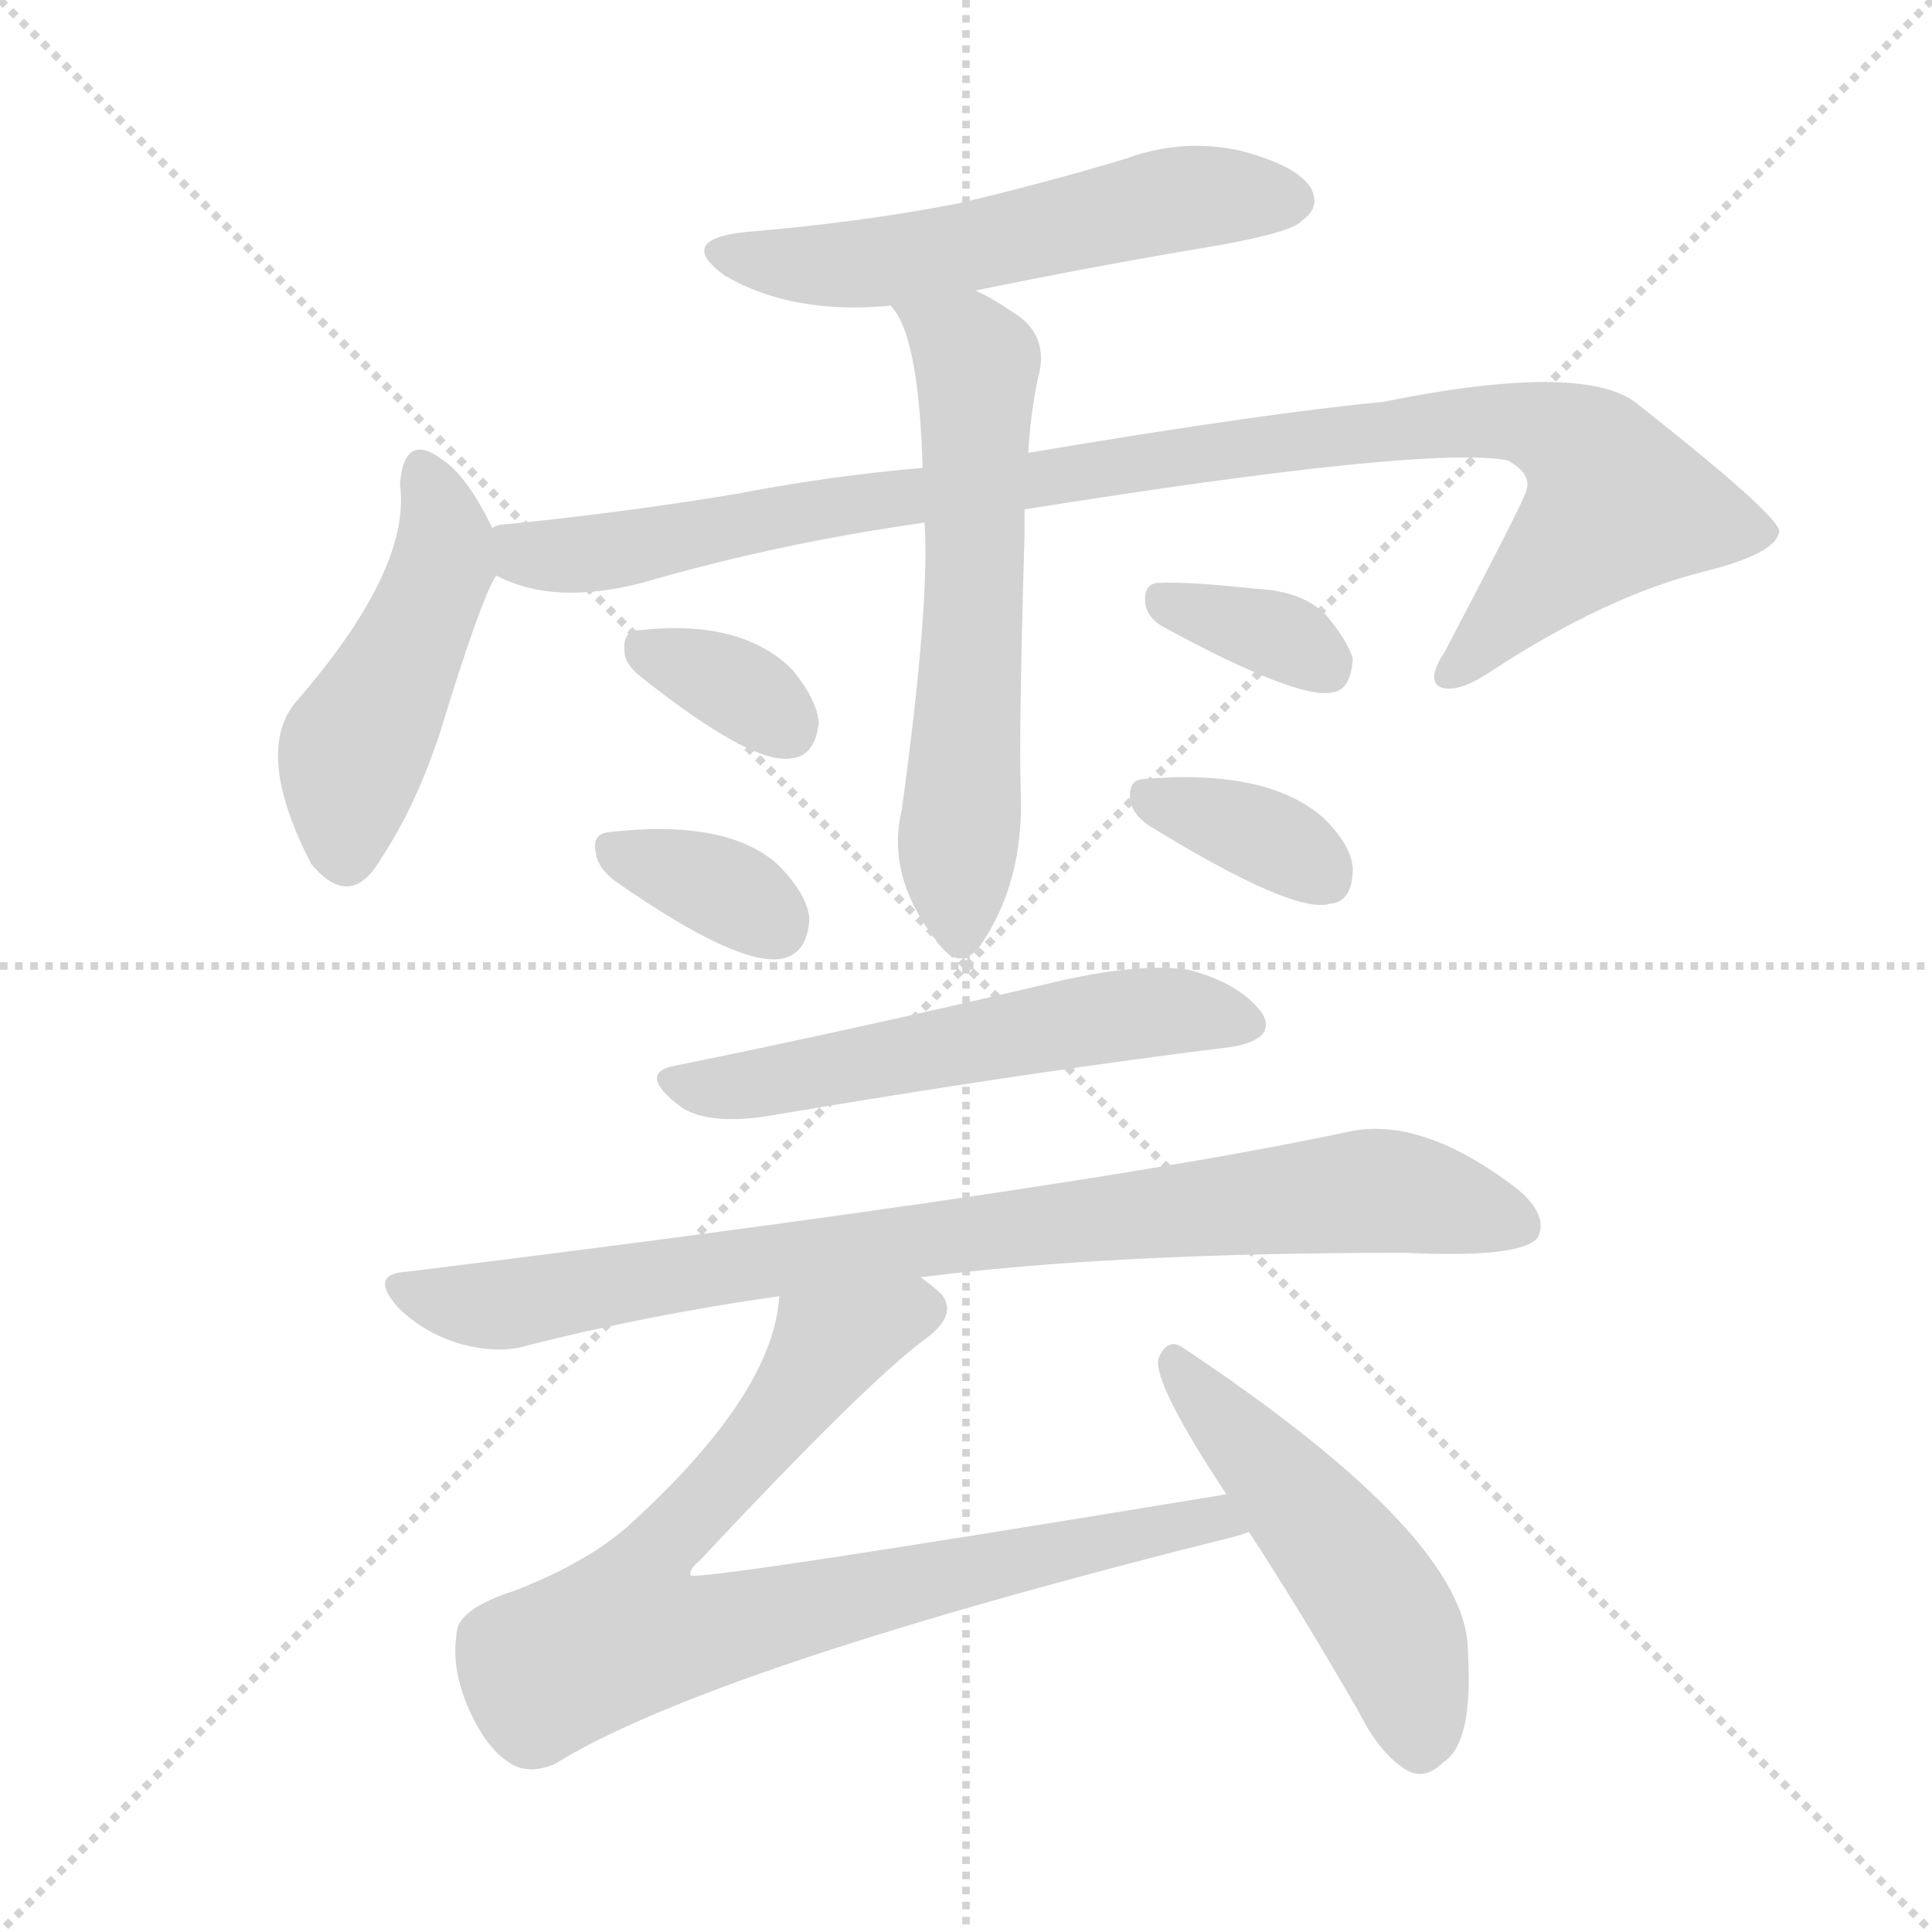
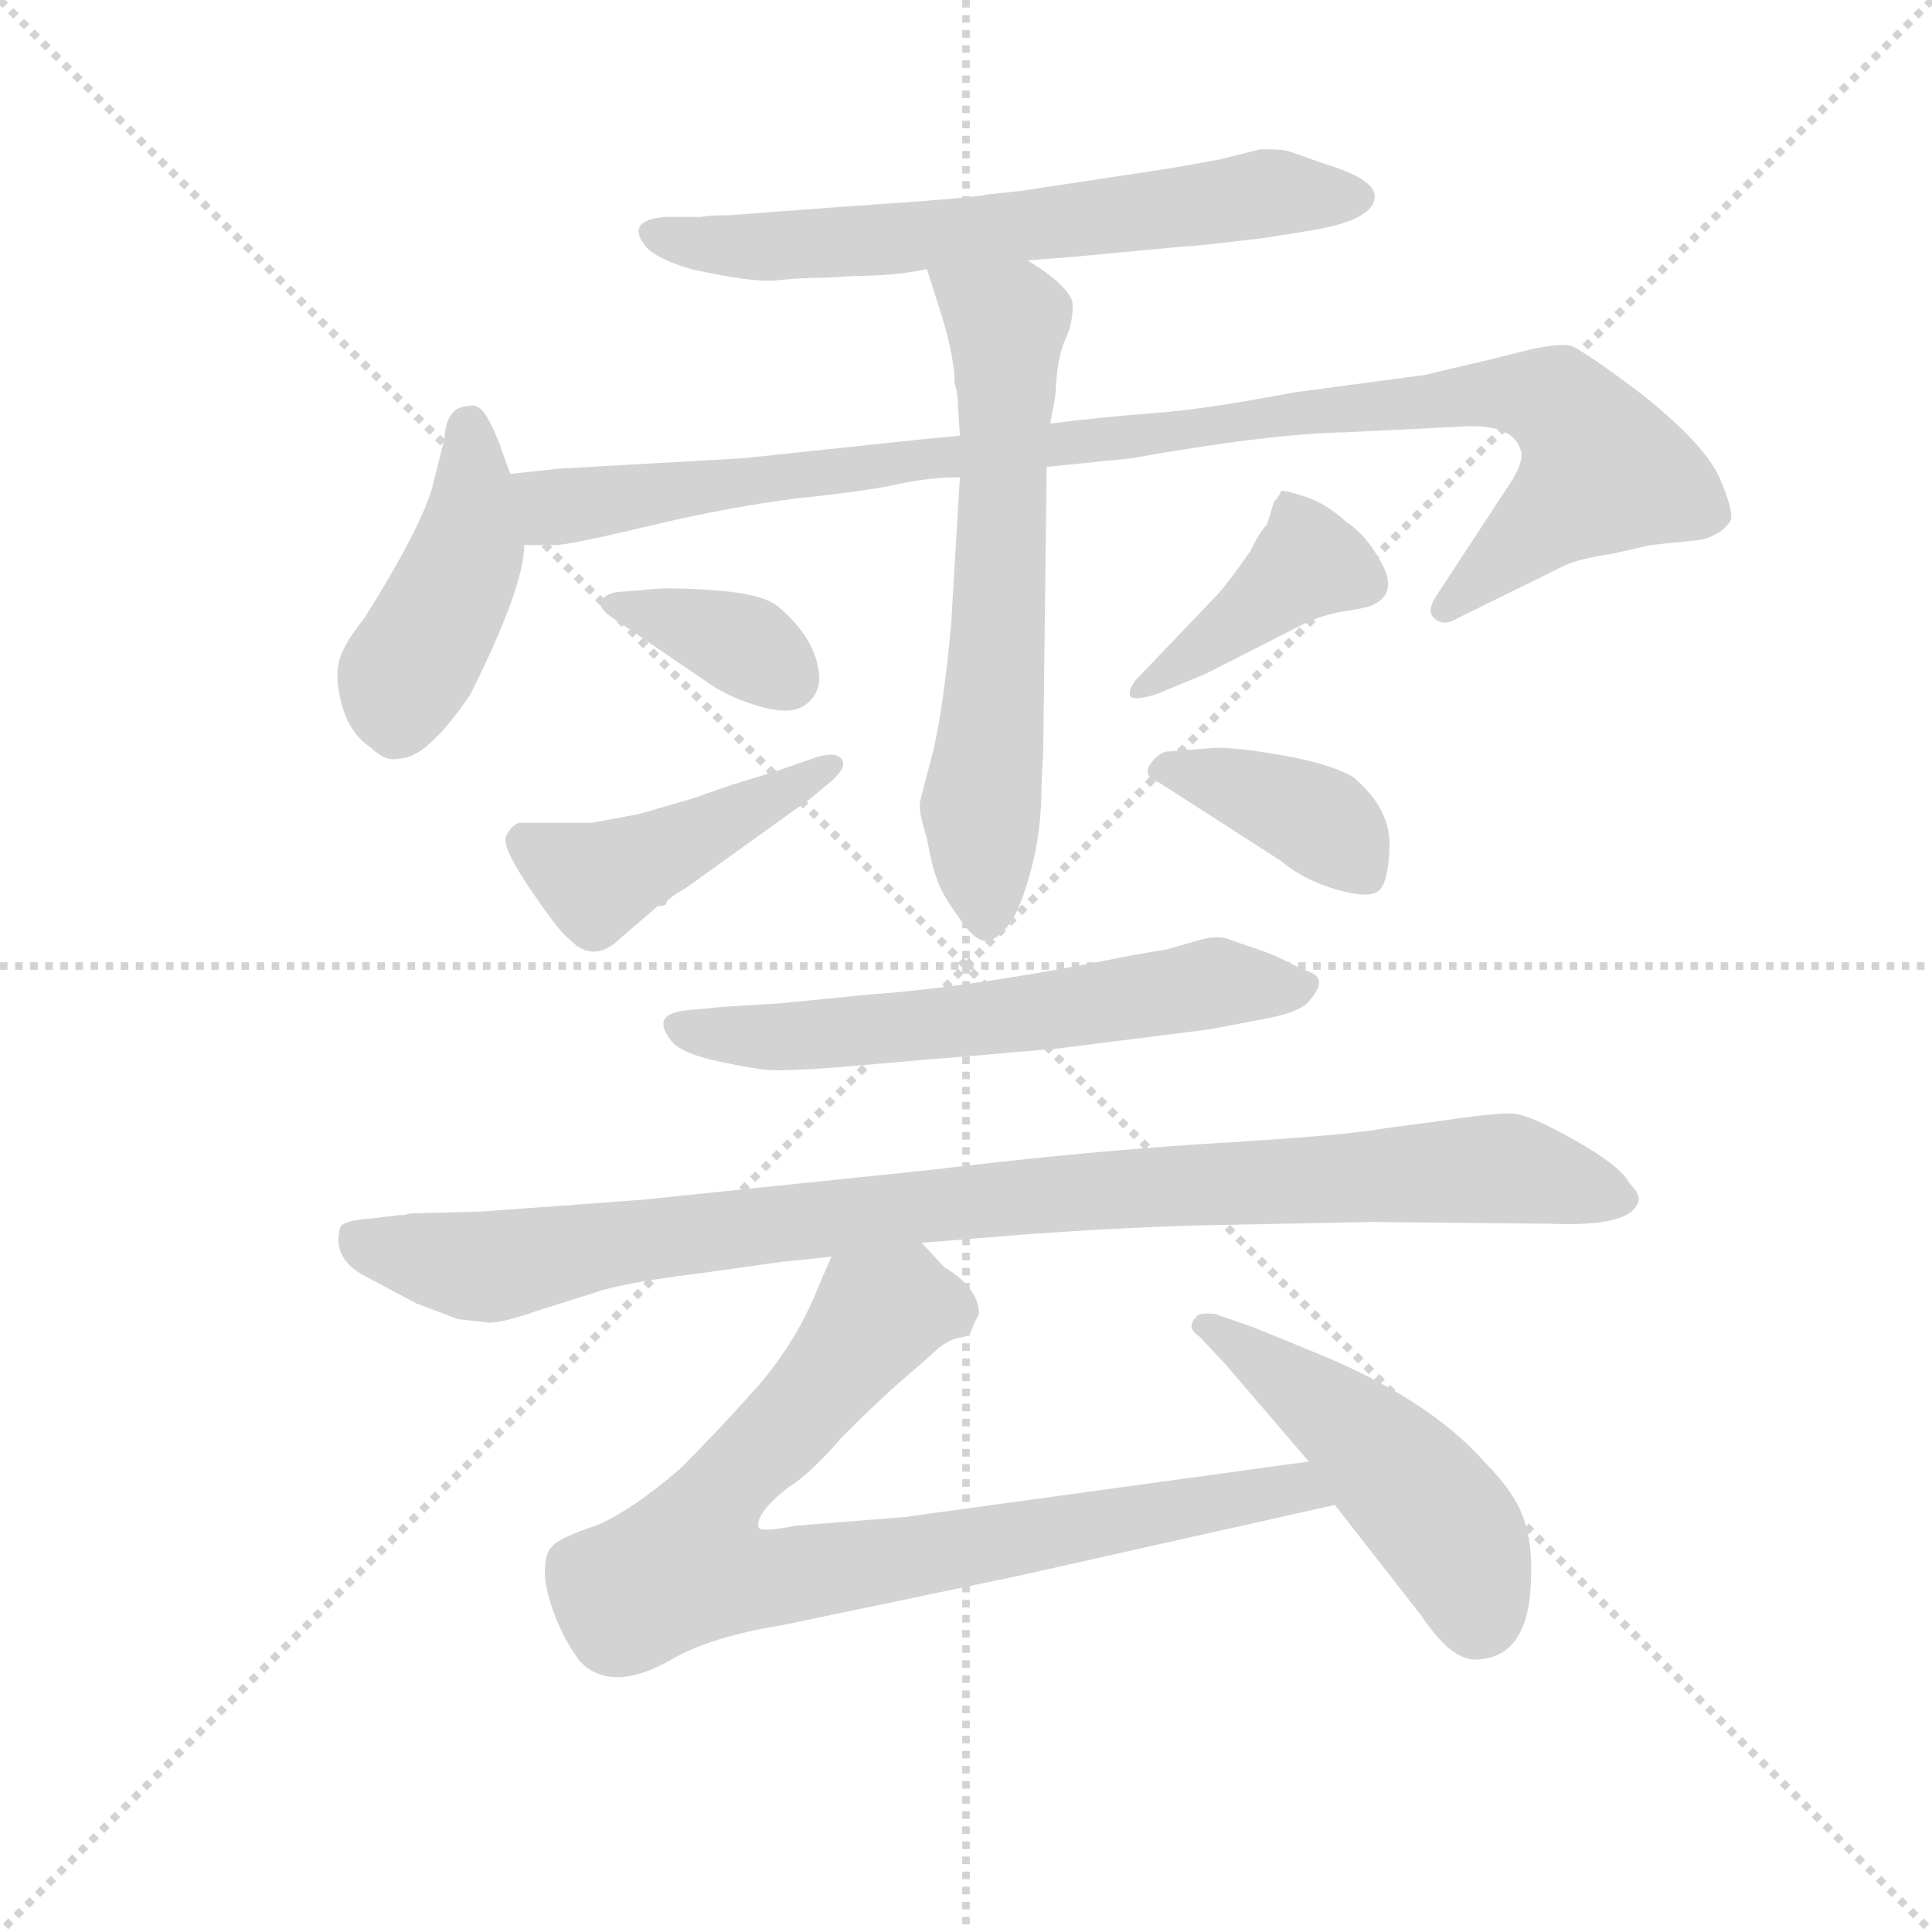
<svg xmlns="http://www.w3.org/2000/svg" version="1.1" viewBox="0 0 1024 1024">
  <g stroke="lightgray" stroke-dasharray="1,1" stroke-width="1" transform="scale(4, 4)">
    <line x1="0" y1="0" x2="256" y2="256" />
    <line x1="256" y1="0" x2="0" y2="256" />
    <line x1="128" y1="0" x2="128" y2="256" />
    <line x1="0" y1="128" x2="256" y2="128" />
  </g>
-   <g transform="scale(1, -1) translate(0, -900)">
+   <g transform="scale(0.92, -0.92) translate(60, -830)">
    <style type="text/css">
      
        @keyframes keyframes0 {
          from {
            stroke: blue;
-             stroke-dashoffset: 557;
-             stroke-width: 128;
-           }
-           64% {
+             stroke-dashoffset: 664;
+             stroke-width: 128;
+           }
+           68% {
            animation-timing-function: step-end;
            stroke: blue;
            stroke-dashoffset: 0;
            stroke-width: 128;
          }
          to {
            stroke: black;
            stroke-width: 1024;
          }
        }
        #make-me-a-hanzi-animation-0 {
-           animation: keyframes0 0.703s both;
+           animation: keyframes0 0.79s both;
          animation-delay: 0s;
          animation-timing-function: linear;
        }
      
        @keyframes keyframes1 {
          from {
            stroke: blue;
-             stroke-dashoffset: 468;
+             stroke-dashoffset: 441;
+             stroke-width: 128;
+           }
+           59% {
+             animation-timing-function: step-end;
+             stroke: blue;
+             stroke-dashoffset: 0;
+             stroke-width: 128;
+           }
+           to {
+             stroke: black;
+             stroke-width: 1024;
+           }
+         }
+         #make-me-a-hanzi-animation-1 {
+           animation: keyframes1 0.609s both;
+           animation-delay: 0.79s;
+           animation-timing-function: linear;
+         }
+       
+         @keyframes keyframes2 {
+           from {
+             stroke: blue;
+             stroke-dashoffset: 1026;
+             stroke-width: 128;
+           }
+           77% {
+             animation-timing-function: step-end;
+             stroke: blue;
+             stroke-dashoffset: 0;
+             stroke-width: 128;
+           }
+           to {
+             stroke: black;
+             stroke-width: 1024;
+           }
+         }
+         #make-me-a-hanzi-animation-2 {
+           animation: keyframes2 1.085s both;
+           animation-delay: 1.399s;
+           animation-timing-function: linear;
+         }
+       
+         @keyframes keyframes3 {
+           from {
+             stroke: blue;
+             stroke-dashoffset: 649;
+             stroke-width: 128;
+           }
+           68% {
+             animation-timing-function: step-end;
+             stroke: blue;
+             stroke-dashoffset: 0;
+             stroke-width: 128;
+           }
+           to {
+             stroke: black;
+             stroke-width: 1024;
+           }
+         }
+         #make-me-a-hanzi-animation-3 {
+           animation: keyframes3 0.778s both;
+           animation-delay: 2.484s;
+           animation-timing-function: linear;
+         }
+       
+         @keyframes keyframes4 {
+           from {
+             stroke: blue;
+             stroke-dashoffset: 365;
+             stroke-width: 128;
+           }
+           54% {
+             animation-timing-function: step-end;
+             stroke: blue;
+             stroke-dashoffset: 0;
+             stroke-width: 128;
+           }
+           to {
+             stroke: black;
+             stroke-width: 1024;
+           }
+         }
+         #make-me-a-hanzi-animation-4 {
+           animation: keyframes4 0.547s both;
+           animation-delay: 3.262s;
+           animation-timing-function: linear;
+         }
+       
+         @keyframes keyframes5 {
+           from {
+             stroke: blue;
+             stroke-dashoffset: 453;
            stroke-width: 128;
          }
          60% {
            animation-timing-function: step-end;
            stroke: blue;
            stroke-dashoffset: 0;
            stroke-width: 128;
          }
          to {
            stroke: black;
            stroke-width: 1024;
          }
        }
-         #make-me-a-hanzi-animation-1 {
-           animation: keyframes1 0.631s both;
-           animation-delay: 0.703s;
-           animation-timing-function: linear;
-         }
-       
-         @keyframes keyframes2 {
-           from {
-             stroke: blue;
-             stroke-dashoffset: 1001;
-             stroke-width: 128;
-           }
-           77% {
-             animation-timing-function: step-end;
-             stroke: blue;
-             stroke-dashoffset: 0;
-             stroke-width: 128;
-           }
-           to {
-             stroke: black;
-             stroke-width: 1024;
-           }
-         }
-         #make-me-a-hanzi-animation-2 {
-           animation: keyframes2 1.065s both;
-           animation-delay: 1.334s;
-           animation-timing-function: linear;
-         }
-       
-         @keyframes keyframes3 {
-           from {
-             stroke: blue;
-             stroke-dashoffset: 609;
-             stroke-width: 128;
-           }
-           66% {
-             animation-timing-function: step-end;
-             stroke: blue;
-             stroke-dashoffset: 0;
-             stroke-width: 128;
-           }
-           to {
-             stroke: black;
-             stroke-width: 1024;
-           }
-         }
-         #make-me-a-hanzi-animation-3 {
-           animation: keyframes3 0.746s both;
-           animation-delay: 2.399s;
-           animation-timing-function: linear;
-         }
-       
-         @keyframes keyframes4 {
-           from {
-             stroke: blue;
-             stroke-dashoffset: 341;
-             stroke-width: 128;
-           }
-           53% {
-             animation-timing-function: step-end;
-             stroke: blue;
-             stroke-dashoffset: 0;
-             stroke-width: 128;
-           }
-           to {
-             stroke: black;
-             stroke-width: 1024;
-           }
-         }
-         #make-me-a-hanzi-animation-4 {
-           animation: keyframes4 0.528s both;
-           animation-delay: 3.144s;
-           animation-timing-function: linear;
-         }
-       
-         @keyframes keyframes5 {
-           from {
-             stroke: blue;
-             stroke-dashoffset: 347;
-             stroke-width: 128;
-           }
-           53% {
-             animation-timing-function: step-end;
-             stroke: blue;
-             stroke-dashoffset: 0;
-             stroke-width: 128;
-           }
-           to {
-             stroke: black;
-             stroke-width: 1024;
-           }
-         }
        #make-me-a-hanzi-animation-5 {
-           animation: keyframes5 0.532s both;
-           animation-delay: 3.672s;
+           animation: keyframes5 0.619s both;
+           animation-delay: 3.809s;
          animation-timing-function: linear;
        }
      
        @keyframes keyframes6 {
          from {
            stroke: blue;
-             stroke-dashoffset: 348;
-             stroke-width: 128;
-           }
-           53% {
+             stroke-dashoffset: 411;
+             stroke-width: 128;
+           }
+           57% {
            animation-timing-function: step-end;
            stroke: blue;
            stroke-dashoffset: 0;
            stroke-width: 128;
          }
          to {
            stroke: black;
            stroke-width: 1024;
          }
        }
        #make-me-a-hanzi-animation-6 {
-           animation: keyframes6 0.533s both;
-           animation-delay: 4.204s;
+           animation: keyframes6 0.584s both;
+           animation-delay: 4.428s;
          animation-timing-function: linear;
        }
      
        @keyframes keyframes7 {
          from {
            stroke: blue;
-             stroke-dashoffset: 354;
-             stroke-width: 128;
-           }
-           54% {
+             stroke-dashoffset: 390;
+             stroke-width: 128;
+           }
+           56% {
            animation-timing-function: step-end;
            stroke: blue;
            stroke-dashoffset: 0;
            stroke-width: 128;
          }
          to {
            stroke: black;
            stroke-width: 1024;
          }
        }
        #make-me-a-hanzi-animation-7 {
-           animation: keyframes7 0.538s both;
-           animation-delay: 4.737s;
+           animation: keyframes7 0.567s both;
+           animation-delay: 5.013s;
          animation-timing-function: linear;
        }
      
        @keyframes keyframes8 {
          from {
            stroke: blue;
-             stroke-dashoffset: 559;
-             stroke-width: 128;
-           }
-           65% {
+             stroke-dashoffset: 618;
+             stroke-width: 128;
+           }
+           67% {
            animation-timing-function: step-end;
            stroke: blue;
            stroke-dashoffset: 0;
            stroke-width: 128;
          }
          to {
            stroke: black;
            stroke-width: 1024;
          }
        }
        #make-me-a-hanzi-animation-8 {
-           animation: keyframes8 0.705s both;
-           animation-delay: 5.276s;
+           animation: keyframes8 0.753s both;
+           animation-delay: 5.58s;
          animation-timing-function: linear;
        }
      
        @keyframes keyframes9 {
          from {
            stroke: blue;
-             stroke-dashoffset: 857;
+             stroke-dashoffset: 994;
+             stroke-width: 128;
+           }
+           76% {
+             animation-timing-function: step-end;
+             stroke: blue;
+             stroke-dashoffset: 0;
+             stroke-width: 128;
+           }
+           to {
+             stroke: black;
+             stroke-width: 1024;
+           }
+         }
+         #make-me-a-hanzi-animation-9 {
+           animation: keyframes9 1.059s both;
+           animation-delay: 6.333s;
+           animation-timing-function: linear;
+         }
+       
+         @keyframes keyframes10 {
+           from {
+             stroke: blue;
+             stroke-dashoffset: 861;
            stroke-width: 128;
          }
          74% {
            animation-timing-function: step-end;
            stroke: blue;
            stroke-dashoffset: 0;
            stroke-width: 128;
          }
          to {
            stroke: black;
            stroke-width: 1024;
          }
        }
-         #make-me-a-hanzi-animation-9 {
-           animation: keyframes9 0.947s both;
-           animation-delay: 5.98s;
-           animation-timing-function: linear;
-         }
-       
-         @keyframes keyframes10 {
-           from {
-             stroke: blue;
-             stroke-dashoffset: 807;
-             stroke-width: 128;
-           }
-           72% {
-             animation-timing-function: step-end;
-             stroke: blue;
-             stroke-dashoffset: 0;
-             stroke-width: 128;
-           }
-           to {
-             stroke: black;
-             stroke-width: 1024;
-           }
-         }
        #make-me-a-hanzi-animation-10 {
-           animation: keyframes10 0.907s both;
-           animation-delay: 6.928s;
+           animation: keyframes10 0.951s both;
+           animation-delay: 7.392s;
          animation-timing-function: linear;
        }
      
        @keyframes keyframes11 {
          from {
            stroke: blue;
-             stroke-dashoffset: 501;
-             stroke-width: 128;
-           }
-           62% {
+             stroke-dashoffset: 490;
+             stroke-width: 128;
+           }
+           61% {
            animation-timing-function: step-end;
            stroke: blue;
            stroke-dashoffset: 0;
            stroke-width: 128;
          }
          to {
            stroke: black;
            stroke-width: 1024;
          }
        }
        #make-me-a-hanzi-animation-11 {
-           animation: keyframes11 0.658s both;
-           animation-delay: 7.835s;
+           animation: keyframes11 0.649s both;
+           animation-delay: 8.342s;
          animation-timing-function: linear;
        }
      
    </style>
-     <path d="M 517 746 Q 580 759 646 770 Q 685 777 690 783 Q 700 790 695 800 Q 688 812 658 820 Q 627 827 597 816 Q 554 803 507 792 Q 455 782 395 777 Q 358 773 384 754 Q 420 733 472 738 L 517 746 Z" fill="lightgray" />
-     <path d="M 261 620 Q 248 647 235 656 Q 214 672 212 643 Q 218 598 156 527 Q 135 500 165 442 Q 186 417 202 445 Q 220 472 233 511 Q 255 583 263 595 C 268 605 268 605 261 620 Z" fill="lightgray" />
-     <path d="M 543 630 Q 756 664 799 656 Q 812 649 809 640 Q 809 637 766 555 Q 756 540 763 536 Q 772 532 790 544 Q 851 584 903 597 Q 943 607 943 619 Q 940 629 869 685 Q 842 709 733 687 Q 670 681 545 660 L 489 652 Q 441 648 389 638 Q 328 628 267 622 Q 263 622 261 620 C 231 615 235 605 263 595 Q 293 579 340 591 Q 412 612 490 623 L 543 630 Z" fill="lightgray" />
-     <path d="M 490 623 Q 493 581 478 471 Q 469 434 499 398 Q 509 386 519 398 Q 543 432 541 481 Q 540 515 543 615 Q 543 622 543 630 L 545 660 Q 546 679 550 699 Q 557 723 536 735 Q 526 742 517 746 C 490 760 456 763 472 738 Q 487 723 489 652 L 490 623 Z" fill="lightgray" />
-     <path d="M 340 541 Q 398 495 419 498 Q 432 499 434 517 Q 433 529 420 545 Q 393 572 339 566 Q 330 566 331 555 Q 331 548 340 541 Z" fill="lightgray" />
-     <path d="M 326 433 Q 392 387 415 392 Q 428 395 429 413 Q 428 426 412 442 Q 385 466 323 459 Q 313 458 316 447 Q 317 440 326 433 Z" fill="lightgray" />
-     <path d="M 616 568 Q 688 529 706 533 Q 716 534 717 551 Q 714 561 702 575 Q 689 587 665 588 Q 628 592 613 591 Q 606 590 607 580 Q 608 573 616 568 Z" fill="lightgray" />
-     <path d="M 608 463 Q 686 415 705 421 Q 717 422 717 440 Q 716 452 702 466 Q 672 493 605 487 Q 598 486 599 476 Q 600 469 608 463 Z" fill="lightgray" />
-     <path d="M 357 335 Q 338 331 360 314 Q 373 304 404 308 Q 546 332 652 345 Q 677 349 669 363 Q 657 379 630 386 Q 603 390 557 379 Q 451 354 357 335 Z" fill="lightgray" />
-     <path d="M 488 223 Q 588 236 745 236 Q 806 233 815 244 Q 821 256 804 270 Q 753 309 714 300 Q 573 270 216 226 Q 195 225 211 207 Q 224 194 243 188 Q 264 182 280 187 Q 343 203 413 213 L 488 223 Z" fill="lightgray" />
-     <path d="M 650 108 Q 371 62 366 65 Q 365 68 371 73 Q 459 167 490 190 Q 508 203 499 214 Q 495 218 488 223 C 467 245 418 242 413 213 Q 410 162 336 94 Q 314 73 273 57 Q 242 47 242 34 Q 239 15 249 -7 Q 259 -29 273 -36 Q 282 -40 294 -35 Q 376 16 656 86 L 662 88 C 691 96 680 113 650 108 Z" fill="lightgray" />
-     <path d="M 662 88 Q 690 45 720 -7 Q 732 -31 747 -39 Q 756 -43 765 -34 Q 781 -24 778 25 Q 778 85 628 185 Q 619 192 614 180 Q 611 167 650 108 L 662 88 Z" fill="lightgray" />
+     <path d="M 532 680 L 558 682 L 622 688 Q 628 688 669 693 L 694 697 Q 732 703 732 717 Q 732 727 702 736 L 682 743 Q 679 744 666 744 L 642 738 L 614 733 L 528 720 L 509 718 Q 502 716 427 711 L 360 706 Q 347 706 344 705 L 323 705 Q 300 703 312 688 Q 318 681 338 675 Q 374 667 387.5 668.5 Q 401 670 415 670 L 432 671 Q 456 671 474 675 L 532 680 Z" fill="lightgray" />
+     <path d="M 234 557 L 230 568 Q 226 580 221 589 Q 216 598 210 596 Q 197 596 196 577 L 189 549 Q 182 525 150 474 Q 137 458 135 447.5 Q 133 437 137.5 422 Q 142 407 154 399 Q 162 391 170 393 Q 186 393 211 430 Q 242 492 242 516 L 234 557 Z" fill="lightgray" />
+     <path d="M 493 579 L 472 577 L 368 566 L 262 560 L 234 557 C 204 554 212 515 242 516 L 260 516 Q 268 516 314 527 Q 360 538 400 543 Q 439 547 457 551 Q 475 555 493 555 L 543 561 L 592 566 Q 670 580 716 581 L 778 584 Q 811 587 816 571 Q 819 564 807 547 L 767 486 Q 762 478 766 474 Q 770 470 776 472 L 841 504 Q 849 508 869 511 L 891 516 L 920 519 Q 932 522 937 530 Q 939 535 931 554 Q 923 573 887 602 Q 850 630 844 631 Q 838 632 823 629 L 799 623 Q 769 616 761 614 L 686 604 Q 633 594 605 592 Q 577 590 545 586 L 493 579 Z" fill="lightgray" />
+     <path d="M 493 555 L 488 471 Q 484 426 478 399 Q 471 372 470 368 Q 469 363 474 347 Q 477 330 480 323 Q 482 316 492 302 Q 501 288 508 288 Q 514 288 521 297 Q 528 306 534 329 Q 540 351 540 377 L 541 397 L 543 561 L 545 586 L 548 602 Q 549 625 554 635 Q 558 644 558 654 Q 558 664 532 680 C 507 697 465 704 474 675 L 480 656 Q 490 626 490 609 Q 492 603 492 594 L 493 579 L 493 555 Z" fill="lightgray" />
+     <path d="M 296 489 Q 289 488 286.5 484 Q 284 480 293 474 L 346 438 Q 358 429 376 423.5 Q 394 418 402.5 423 Q 411 428 412 438 Q 412 460 389 480 Q 380 488 351 490 Q 322 492 310 490 L 296 489 Z" fill="lightgray" />
+     <path d="M 319 308 Q 324 308 324 310 Q 324 312 336 319 L 407 370 L 419 380 Q 428 388 425 392.5 Q 422 397 411 394 L 388 386 L 362 378 L 339 370 L 308 361 L 281 356 L 239 356 Q 234 354 231.5 348 Q 229 342 246 317 Q 263 292 268 289 Q 282 274 298 290 L 319 308 Z" fill="lightgray" />
+     <path d="M 606 430 L 635 442 L 690 470 Q 702 476 715.5 478 Q 729 480 732 482 Q 745 489 736 505.5 Q 727 522 716 529 Q 704 540 691.5 544 Q 679 548 678 547 Q 677 544 674 541 L 670 528 Q 666 524 660 512 Q 646 492 640 486 L 596 440 Q 590 434 591 429 Q 593 426 606 430 Z" fill="lightgray" />
+     <path d="M 612 397 Q 607 396 602.5 389.5 Q 598 383 608 379 L 678 334 Q 691 323 710 317.5 Q 729 312 734.5 317 Q 740 322 740.5 343 Q 741 364 720 382 Q 707 390 678 395 Q 649 400 638 399 L 612 397 Z" fill="lightgray" />
+     <path d="M 336 248 Q 314 246 327 230 Q 333 223 354 218.5 Q 375 214 384 213.5 Q 393 213 421 215 L 479 220 Q 481 220 550 226 L 637 237 L 663 242 Q 688 246 694 253 Q 700 260 700 264 Q 700 268 693.5 270.5 Q 687 273 680.5 276.5 Q 674 280 663.5 283.5 Q 653 287 647.5 289 Q 642 291 633 289 L 612 283 L 594 280 Q 500 261 440 257 L 390 252 L 357 250 L 336 248 Z" fill="lightgray" />
+     <path d="M 730 126 L 833 125 Q 880 123 884 138 Q 885 142 879 148 Q 874 158 847.5 173 Q 821 188 811.5 188.5 Q 802 189 768 184 L 738 180 Q 717 176 642 171.5 Q 567 167 476 156 L 312 139 Q 287 137 217 132 L 178 131 Q 176 131 173 130 L 170 130 L 154 128 Q 138 127 136 123 Q 131 105 150 95 L 180 79 L 204 70 L 222 68 Q 230 68 250 75 L 288 87 Q 307 92 340 96 L 390 103 Q 400 104 419 106 L 471 114 L 508 117 Q 566 122 629 124 L 730 126 Z" fill="lightgray" />
+     <path d="M 419 106 L 412 90 Q 400 59 378 33 Q 355 7 332 -16 Q 303 -41 283 -49 Q 262 -56 258 -61 Q 254 -65 254 -74 Q 253 -82 259 -99 Q 265 -115 274 -127 Q 292 -146 327 -126 Q 349 -113 392 -106 L 526 -78 L 709 -37 C 738 -30 724 -8 694 -12 L 461 -44 L 398 -49 Q 379 -53 377 -50 Q 375 -42 394 -27 Q 407 -19 425 2 Q 447 24 461 36 L 476 49 Q 484 57 491 59 Q 498 60 499 62 L 501 67 L 504 73 Q 504 88 484 100 L 471 114 C 450 135 431 134 419 106 Z" fill="lightgray" />
+     <path d="M 709 -37 L 759 -101 Q 777 -128 792 -126 Q 821 -124 822 -80 Q 823 -59 817.5 -44 Q 812 -29 795 -12 Q 764 23 702 49 L 663 65 L 640 73 Q 630 74 629 71 Q 623 65 631 60 L 646 44 L 694 -12 L 709 -37 Z" fill="lightgray" />
    <clipPath id="make-me-a-hanzi-clip-0">
-       <path d="M 517 746 Q 580 759 646 770 Q 685 777 690 783 Q 700 790 695 800 Q 688 812 658 820 Q 627 827 597 816 Q 554 803 507 792 Q 455 782 395 777 Q 358 773 384 754 Q 420 733 472 738 L 517 746 Z" />
-     </clipPath>
-     <path clip-path="url(#make-me-a-hanzi-clip-0)" d="M 387 767 L 409 761 L 475 762 L 623 795 L 684 794" fill="none" id="make-me-a-hanzi-animation-0" stroke-dasharray="429 858" stroke-linecap="round" />
+       <path d="M 532 680 L 558 682 L 622 688 Q 628 688 669 693 L 694 697 Q 732 703 732 717 Q 732 727 702 736 L 682 743 Q 679 744 666 744 L 642 738 L 614 733 L 528 720 L 509 718 Q 502 716 427 711 L 360 706 Q 347 706 344 705 L 323 705 Q 300 703 312 688 Q 318 681 338 675 Q 374 667 387.5 668.5 Q 401 670 415 670 L 432 671 Q 456 671 474 675 L 532 680 Z" />
+     </clipPath>
+     <path clip-path="url(#make-me-a-hanzi-clip-0)" d="M 318 696 L 349 688 L 393 688 L 671 719 L 723 716" fill="none" id="make-me-a-hanzi-animation-0" stroke-dasharray="536 1072" stroke-linecap="round" />
    <clipPath id="make-me-a-hanzi-clip-1">
-       <path d="M 261 620 Q 248 647 235 656 Q 214 672 212 643 Q 218 598 156 527 Q 135 500 165 442 Q 186 417 202 445 Q 220 472 233 511 Q 255 583 263 595 C 268 605 268 605 261 620 Z" />
-     </clipPath>
-     <path clip-path="url(#make-me-a-hanzi-clip-1)" d="M 224 649 L 233 631 L 235 601 L 188 503 L 183 450" fill="none" id="make-me-a-hanzi-animation-1" stroke-dasharray="340 680" stroke-linecap="round" />
+       <path d="M 234 557 L 230 568 Q 226 580 221 589 Q 216 598 210 596 Q 197 596 196 577 L 189 549 Q 182 525 150 474 Q 137 458 135 447.5 Q 133 437 137.5 422 Q 142 407 154 399 Q 162 391 170 393 Q 186 393 211 430 Q 242 492 242 516 L 234 557 Z" />
+     </clipPath>
+     <path clip-path="url(#make-me-a-hanzi-clip-1)" d="M 210 584 L 210 514 L 172 440 L 167 409" fill="none" id="make-me-a-hanzi-animation-1" stroke-dasharray="313 626" stroke-linecap="round" />
    <clipPath id="make-me-a-hanzi-clip-2">
-       <path d="M 543 630 Q 756 664 799 656 Q 812 649 809 640 Q 809 637 766 555 Q 756 540 763 536 Q 772 532 790 544 Q 851 584 903 597 Q 943 607 943 619 Q 940 629 869 685 Q 842 709 733 687 Q 670 681 545 660 L 489 652 Q 441 648 389 638 Q 328 628 267 622 Q 263 622 261 620 C 231 615 235 605 263 595 Q 293 579 340 591 Q 412 612 490 623 L 543 630 Z" />
-     </clipPath>
-     <path clip-path="url(#make-me-a-hanzi-clip-2)" d="M 266 614 L 286 605 L 312 606 L 442 632 L 747 675 L 806 677 L 821 672 L 845 657 L 857 633 L 769 542" fill="none" id="make-me-a-hanzi-animation-2" stroke-dasharray="873 1746" stroke-linecap="round" />
+       <path d="M 493 579 L 472 577 L 368 566 L 262 560 L 234 557 C 204 554 212 515 242 516 L 260 516 Q 268 516 314 527 Q 360 538 400 543 Q 439 547 457 551 Q 475 555 493 555 L 543 561 L 592 566 Q 670 580 716 581 L 778 584 Q 811 587 816 571 Q 819 564 807 547 L 767 486 Q 762 478 766 474 Q 770 470 776 472 L 841 504 Q 849 508 869 511 L 891 516 L 920 519 Q 932 522 937 530 Q 939 535 931 554 Q 923 573 887 602 Q 850 630 844 631 Q 838 632 823 629 L 799 623 Q 769 616 761 614 L 686 604 Q 633 594 605 592 Q 577 590 545 586 L 493 579 Z" />
+     </clipPath>
+     <path clip-path="url(#make-me-a-hanzi-clip-2)" d="M 242 551 L 261 538 L 794 604 L 836 598 L 863 559 L 772 480" fill="none" id="make-me-a-hanzi-animation-2" stroke-dasharray="898 1796" stroke-linecap="round" />
    <clipPath id="make-me-a-hanzi-clip-3">
-       <path d="M 490 623 Q 493 581 478 471 Q 469 434 499 398 Q 509 386 519 398 Q 543 432 541 481 Q 540 515 543 615 Q 543 622 543 630 L 545 660 Q 546 679 550 699 Q 557 723 536 735 Q 526 742 517 746 C 490 760 456 763 472 738 Q 487 723 489 652 L 490 623 Z" />
-     </clipPath>
-     <path clip-path="url(#make-me-a-hanzi-clip-3)" d="M 480 738 L 512 716 L 518 698 L 509 403" fill="none" id="make-me-a-hanzi-animation-3" stroke-dasharray="481 962" stroke-linecap="round" />
+       <path d="M 493 555 L 488 471 Q 484 426 478 399 Q 471 372 470 368 Q 469 363 474 347 Q 477 330 480 323 Q 482 316 492 302 Q 501 288 508 288 Q 514 288 521 297 Q 528 306 534 329 Q 540 351 540 377 L 541 397 L 543 561 L 545 586 L 548 602 Q 549 625 554 635 Q 558 644 558 654 Q 558 664 532 680 C 507 697 465 704 474 675 L 480 656 Q 490 626 490 609 Q 492 603 492 594 L 493 579 L 493 555 Z" />
+     </clipPath>
+     <path clip-path="url(#make-me-a-hanzi-clip-3)" d="M 482 672 L 520 641 L 515 464 L 505 361 L 508 298" fill="none" id="make-me-a-hanzi-animation-3" stroke-dasharray="521 1042" stroke-linecap="round" />
    <clipPath id="make-me-a-hanzi-clip-4">
-       <path d="M 340 541 Q 398 495 419 498 Q 432 499 434 517 Q 433 529 420 545 Q 393 572 339 566 Q 330 566 331 555 Q 331 548 340 541 Z" />
-     </clipPath>
-     <path clip-path="url(#make-me-a-hanzi-clip-4)" d="M 343 555 L 385 539 L 417 515" fill="none" id="make-me-a-hanzi-animation-4" stroke-dasharray="213 426" stroke-linecap="round" />
+       <path d="M 296 489 Q 289 488 286.5 484 Q 284 480 293 474 L 346 438 Q 358 429 376 423.5 Q 394 418 402.5 423 Q 411 428 412 438 Q 412 460 389 480 Q 380 488 351 490 Q 322 492 310 490 L 296 489 Z" />
+     </clipPath>
+     <path clip-path="url(#make-me-a-hanzi-clip-4)" d="M 294 482 L 367 459 L 393 439" fill="none" id="make-me-a-hanzi-animation-4" stroke-dasharray="237 474" stroke-linecap="round" />
    <clipPath id="make-me-a-hanzi-clip-5">
-       <path d="M 326 433 Q 392 387 415 392 Q 428 395 429 413 Q 428 426 412 442 Q 385 466 323 459 Q 313 458 316 447 Q 317 440 326 433 Z" />
-     </clipPath>
-     <path clip-path="url(#make-me-a-hanzi-clip-5)" d="M 328 448 L 385 428 L 410 410" fill="none" id="make-me-a-hanzi-animation-5" stroke-dasharray="219 438" stroke-linecap="round" />
+       <path d="M 319 308 Q 324 308 324 310 Q 324 312 336 319 L 407 370 L 419 380 Q 428 388 425 392.5 Q 422 397 411 394 L 388 386 L 362 378 L 339 370 L 308 361 L 281 356 L 239 356 Q 234 354 231.5 348 Q 229 342 246 317 Q 263 292 268 289 Q 282 274 298 290 L 319 308 Z" />
+     </clipPath>
+     <path clip-path="url(#make-me-a-hanzi-clip-5)" d="M 242 346 L 284 322 L 417 388" fill="none" id="make-me-a-hanzi-animation-5" stroke-dasharray="325 650" stroke-linecap="round" />
    <clipPath id="make-me-a-hanzi-clip-6">
-       <path d="M 616 568 Q 688 529 706 533 Q 716 534 717 551 Q 714 561 702 575 Q 689 587 665 588 Q 628 592 613 591 Q 606 590 607 580 Q 608 573 616 568 Z" />
-     </clipPath>
-     <path clip-path="url(#make-me-a-hanzi-clip-6)" d="M 618 581 L 679 563 L 702 547" fill="none" id="make-me-a-hanzi-animation-6" stroke-dasharray="220 440" stroke-linecap="round" />
+       <path d="M 606 430 L 635 442 L 690 470 Q 702 476 715.5 478 Q 729 480 732 482 Q 745 489 736 505.5 Q 727 522 716 529 Q 704 540 691.5 544 Q 679 548 678 547 Q 677 544 674 541 L 670 528 Q 666 524 660 512 Q 646 492 640 486 L 596 440 Q 590 434 591 429 Q 593 426 606 430 Z" />
+     </clipPath>
+     <path clip-path="url(#make-me-a-hanzi-clip-6)" d="M 683 539 L 693 506 L 598 432" fill="none" id="make-me-a-hanzi-animation-6" stroke-dasharray="283 566" stroke-linecap="round" />
    <clipPath id="make-me-a-hanzi-clip-7">
-       <path d="M 608 463 Q 686 415 705 421 Q 717 422 717 440 Q 716 452 702 466 Q 672 493 605 487 Q 598 486 599 476 Q 600 469 608 463 Z" />
-     </clipPath>
-     <path clip-path="url(#make-me-a-hanzi-clip-7)" d="M 613 476 L 676 454 L 702 436" fill="none" id="make-me-a-hanzi-animation-7" stroke-dasharray="226 452" stroke-linecap="round" />
+       <path d="M 612 397 Q 607 396 602.5 389.5 Q 598 383 608 379 L 678 334 Q 691 323 710 317.5 Q 729 312 734.5 317 Q 740 322 740.5 343 Q 741 364 720 382 Q 707 390 678 395 Q 649 400 638 399 L 612 397 Z" />
+     </clipPath>
+     <path clip-path="url(#make-me-a-hanzi-clip-7)" d="M 612 388 L 694 361 L 727 326" fill="none" id="make-me-a-hanzi-animation-7" stroke-dasharray="262 524" stroke-linecap="round" />
    <clipPath id="make-me-a-hanzi-clip-8">
-       <path d="M 357 335 Q 338 331 360 314 Q 373 304 404 308 Q 546 332 652 345 Q 677 349 669 363 Q 657 379 630 386 Q 603 390 557 379 Q 451 354 357 335 Z" />
-     </clipPath>
-     <path clip-path="url(#make-me-a-hanzi-clip-8)" d="M 358 324 L 394 324 L 612 364 L 657 358" fill="none" id="make-me-a-hanzi-animation-8" stroke-dasharray="431 862" stroke-linecap="round" />
+       <path d="M 336 248 Q 314 246 327 230 Q 333 223 354 218.5 Q 375 214 384 213.5 Q 393 213 421 215 L 479 220 Q 481 220 550 226 L 637 237 L 663 242 Q 688 246 694 253 Q 700 260 700 264 Q 700 268 693.5 270.5 Q 687 273 680.5 276.5 Q 674 280 663.5 283.5 Q 653 287 647.5 289 Q 642 291 633 289 L 612 283 L 594 280 Q 500 261 440 257 L 390 252 L 357 250 L 336 248 Z" />
+     </clipPath>
+     <path clip-path="url(#make-me-a-hanzi-clip-8)" d="M 332 239 L 349 233 L 397 233 L 514 243 L 640 264 L 691 262" fill="none" id="make-me-a-hanzi-animation-8" stroke-dasharray="490 980" stroke-linecap="round" />
    <clipPath id="make-me-a-hanzi-clip-9">
-       <path d="M 488 223 Q 588 236 745 236 Q 806 233 815 244 Q 821 256 804 270 Q 753 309 714 300 Q 573 270 216 226 Q 195 225 211 207 Q 224 194 243 188 Q 264 182 280 187 Q 343 203 413 213 L 488 223 Z" />
-     </clipPath>
-     <path clip-path="url(#make-me-a-hanzi-clip-9)" d="M 213 217 L 263 208 L 498 245 L 725 269 L 807 250" fill="none" id="make-me-a-hanzi-animation-9" stroke-dasharray="729 1458" stroke-linecap="round" />
+       <path d="M 730 126 L 833 125 Q 880 123 884 138 Q 885 142 879 148 Q 874 158 847.5 173 Q 821 188 811.5 188.5 Q 802 189 768 184 L 738 180 Q 717 176 642 171.5 Q 567 167 476 156 L 312 139 Q 287 137 217 132 L 178 131 Q 176 131 173 130 L 170 130 L 154 128 Q 138 127 136 123 Q 131 105 150 95 L 180 79 L 204 70 L 222 68 Q 230 68 250 75 L 288 87 Q 307 92 340 96 L 390 103 Q 400 104 419 106 L 471 114 L 508 117 Q 566 122 629 124 L 730 126 Z" />
+     </clipPath>
+     <path clip-path="url(#make-me-a-hanzi-clip-9)" d="M 144 115 L 221 100 L 456 134 L 808 157 L 875 140" fill="none" id="make-me-a-hanzi-animation-9" stroke-dasharray="866 1732" stroke-linecap="round" />
    <clipPath id="make-me-a-hanzi-clip-10">
-       <path d="M 650 108 Q 371 62 366 65 Q 365 68 371 73 Q 459 167 490 190 Q 508 203 499 214 Q 495 218 488 223 C 467 245 418 242 413 213 Q 410 162 336 94 Q 314 73 273 57 Q 242 47 242 34 Q 239 15 249 -7 Q 259 -29 273 -36 Q 282 -40 294 -35 Q 376 16 656 86 L 662 88 C 691 96 680 113 650 108 Z" />
-     </clipPath>
-     <path clip-path="url(#make-me-a-hanzi-clip-10)" d="M 485 205 L 439 187 L 407 140 L 356 88 L 351 80 L 367 70 L 363 33 L 580 84 L 597 83 L 607 91 L 619 87 L 636 97 L 657 92" fill="none" id="make-me-a-hanzi-animation-10" stroke-dasharray="679 1358" stroke-linecap="round" />
+       <path d="M 419 106 L 412 90 Q 400 59 378 33 Q 355 7 332 -16 Q 303 -41 283 -49 Q 262 -56 258 -61 Q 254 -65 254 -74 Q 253 -82 259 -99 Q 265 -115 274 -127 Q 292 -146 327 -126 Q 349 -113 392 -106 L 526 -78 L 709 -37 C 738 -30 724 -8 694 -12 L 461 -44 L 398 -49 Q 379 -53 377 -50 Q 375 -42 394 -27 Q 407 -19 425 2 Q 447 24 461 36 L 476 49 Q 484 57 491 59 Q 498 60 499 62 L 501 67 L 504 73 Q 504 88 484 100 L 471 114 C 450 135 431 134 419 106 Z" />
+     </clipPath>
+     <path clip-path="url(#make-me-a-hanzi-clip-10)" d="M 492 68 L 485 76 L 459 78 L 443 70 L 355 -30 L 336 -72 L 379 -80 L 673 -29 L 687 -27 L 700 -34" fill="none" id="make-me-a-hanzi-animation-10" stroke-dasharray="733 1466" stroke-linecap="round" />
    <clipPath id="make-me-a-hanzi-clip-11">
-       <path d="M 662 88 Q 690 45 720 -7 Q 732 -31 747 -39 Q 756 -43 765 -34 Q 781 -24 778 25 Q 778 85 628 185 Q 619 192 614 180 Q 611 167 650 108 L 662 88 Z" />
-     </clipPath>
-     <path clip-path="url(#make-me-a-hanzi-clip-11)" d="M 623 177 L 726 56 L 747 14 L 753 -25" fill="none" id="make-me-a-hanzi-animation-11" stroke-dasharray="373 746" stroke-linecap="round" />
+       <path d="M 709 -37 L 759 -101 Q 777 -128 792 -126 Q 821 -124 822 -80 Q 823 -59 817.5 -44 Q 812 -29 795 -12 Q 764 23 702 49 L 663 65 L 640 73 Q 630 74 629 71 Q 623 65 631 60 L 646 44 L 694 -12 L 709 -37 Z" />
+     </clipPath>
+     <path clip-path="url(#make-me-a-hanzi-clip-11)" d="M 636 67 L 714 11 L 745 -19 L 775 -52 L 791 -100" fill="none" id="make-me-a-hanzi-animation-11" stroke-dasharray="362 724" stroke-linecap="round" />
  </g>
</svg>
